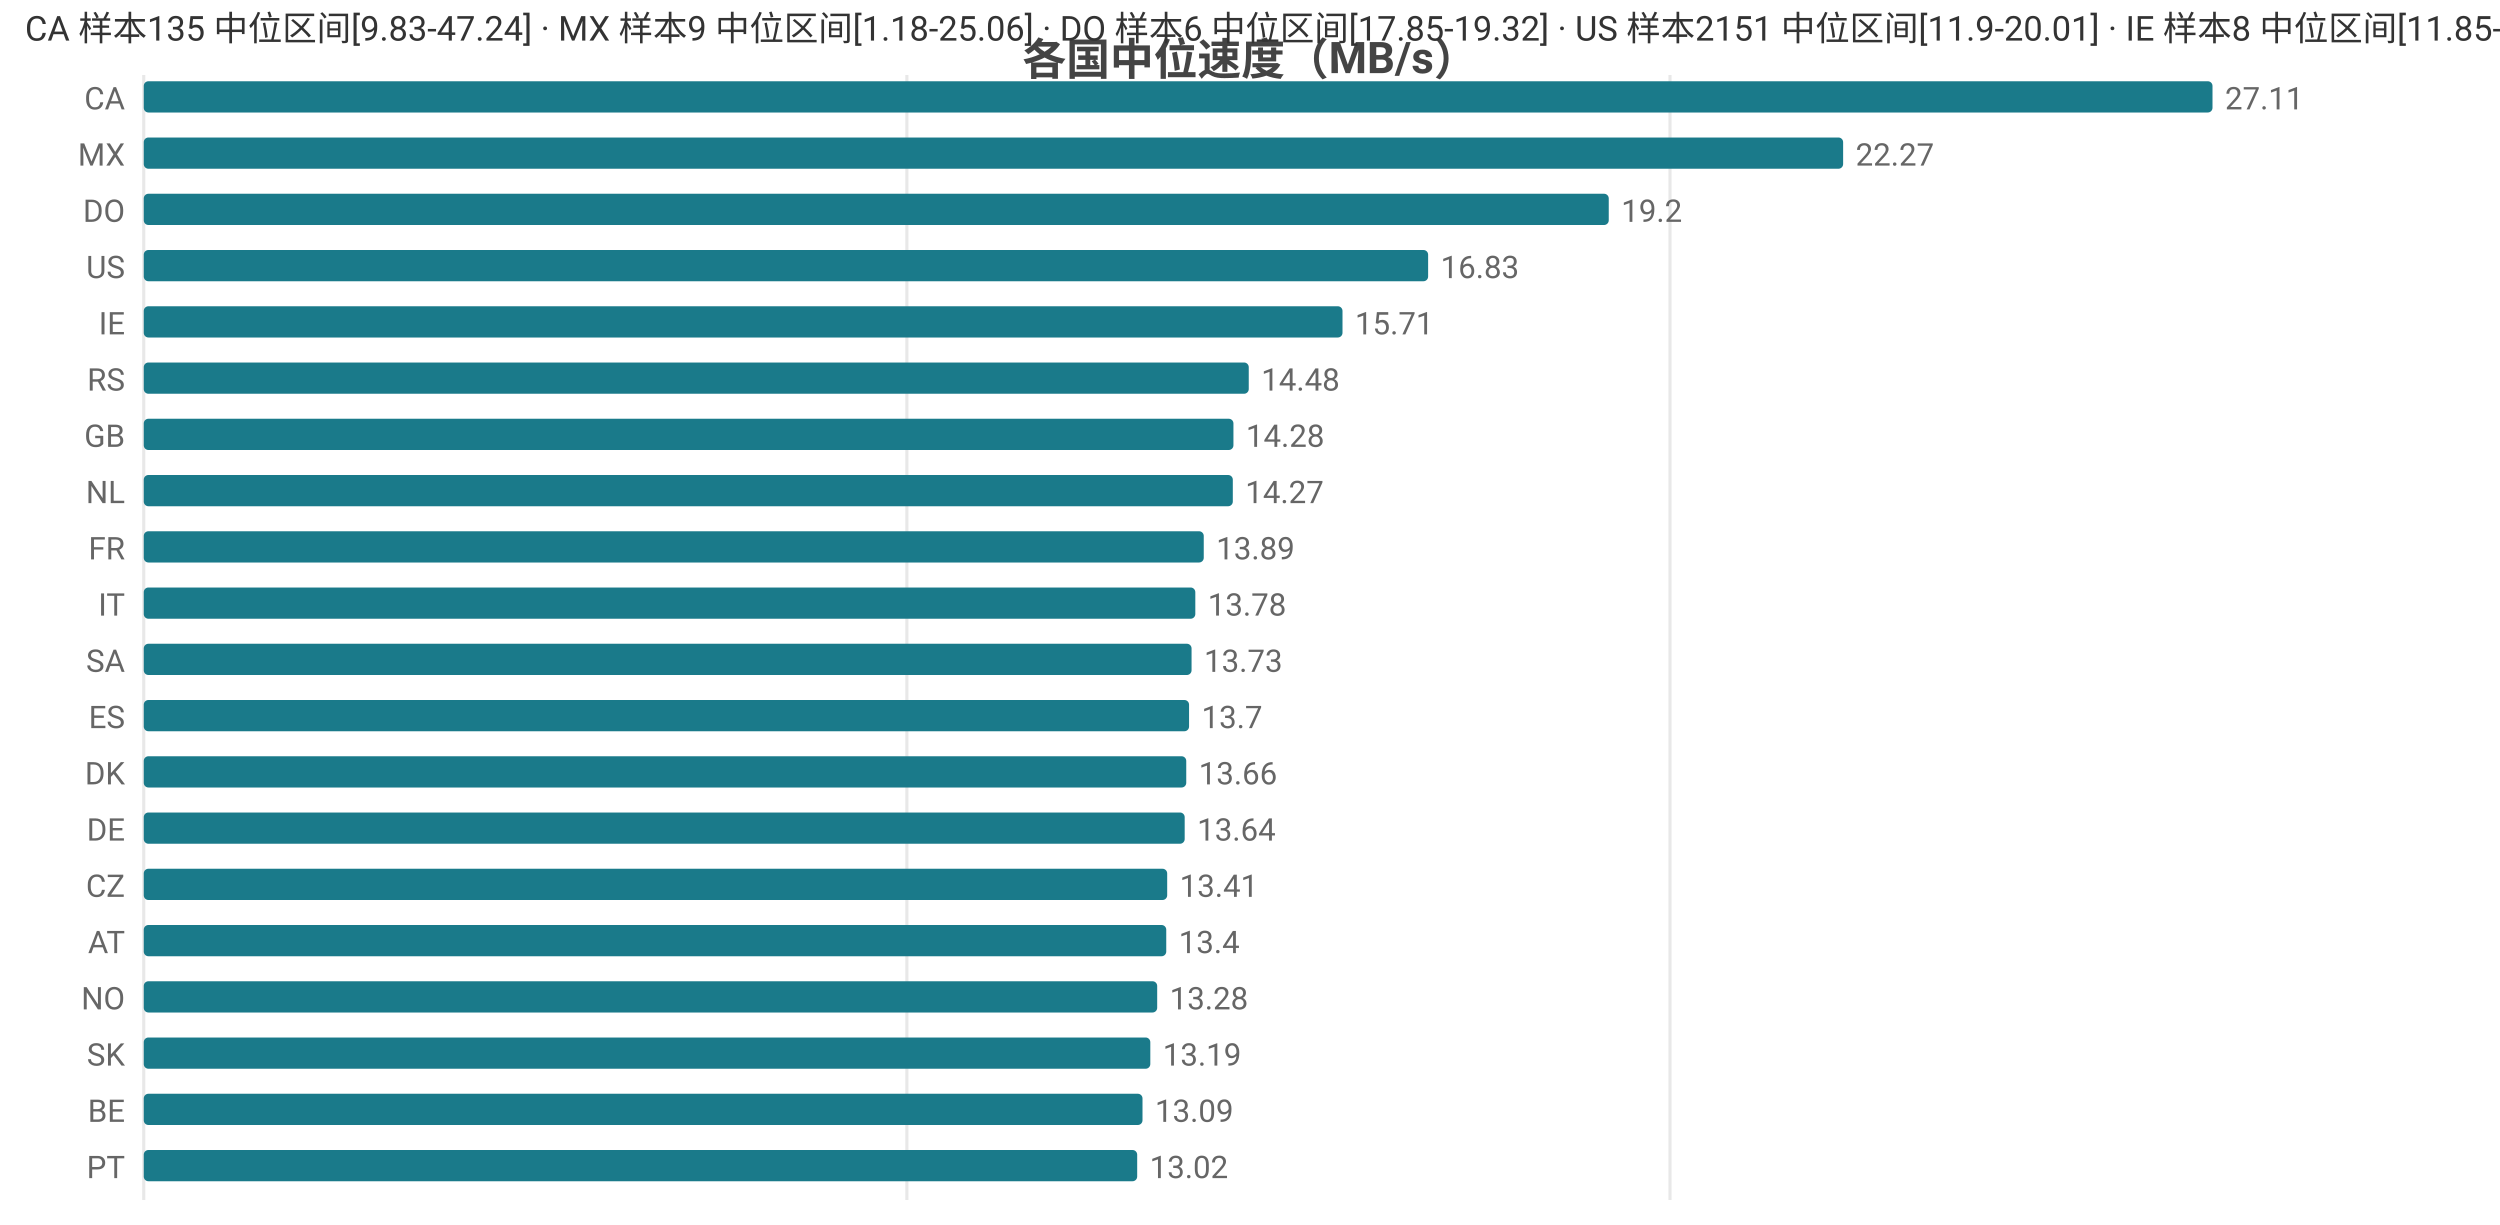
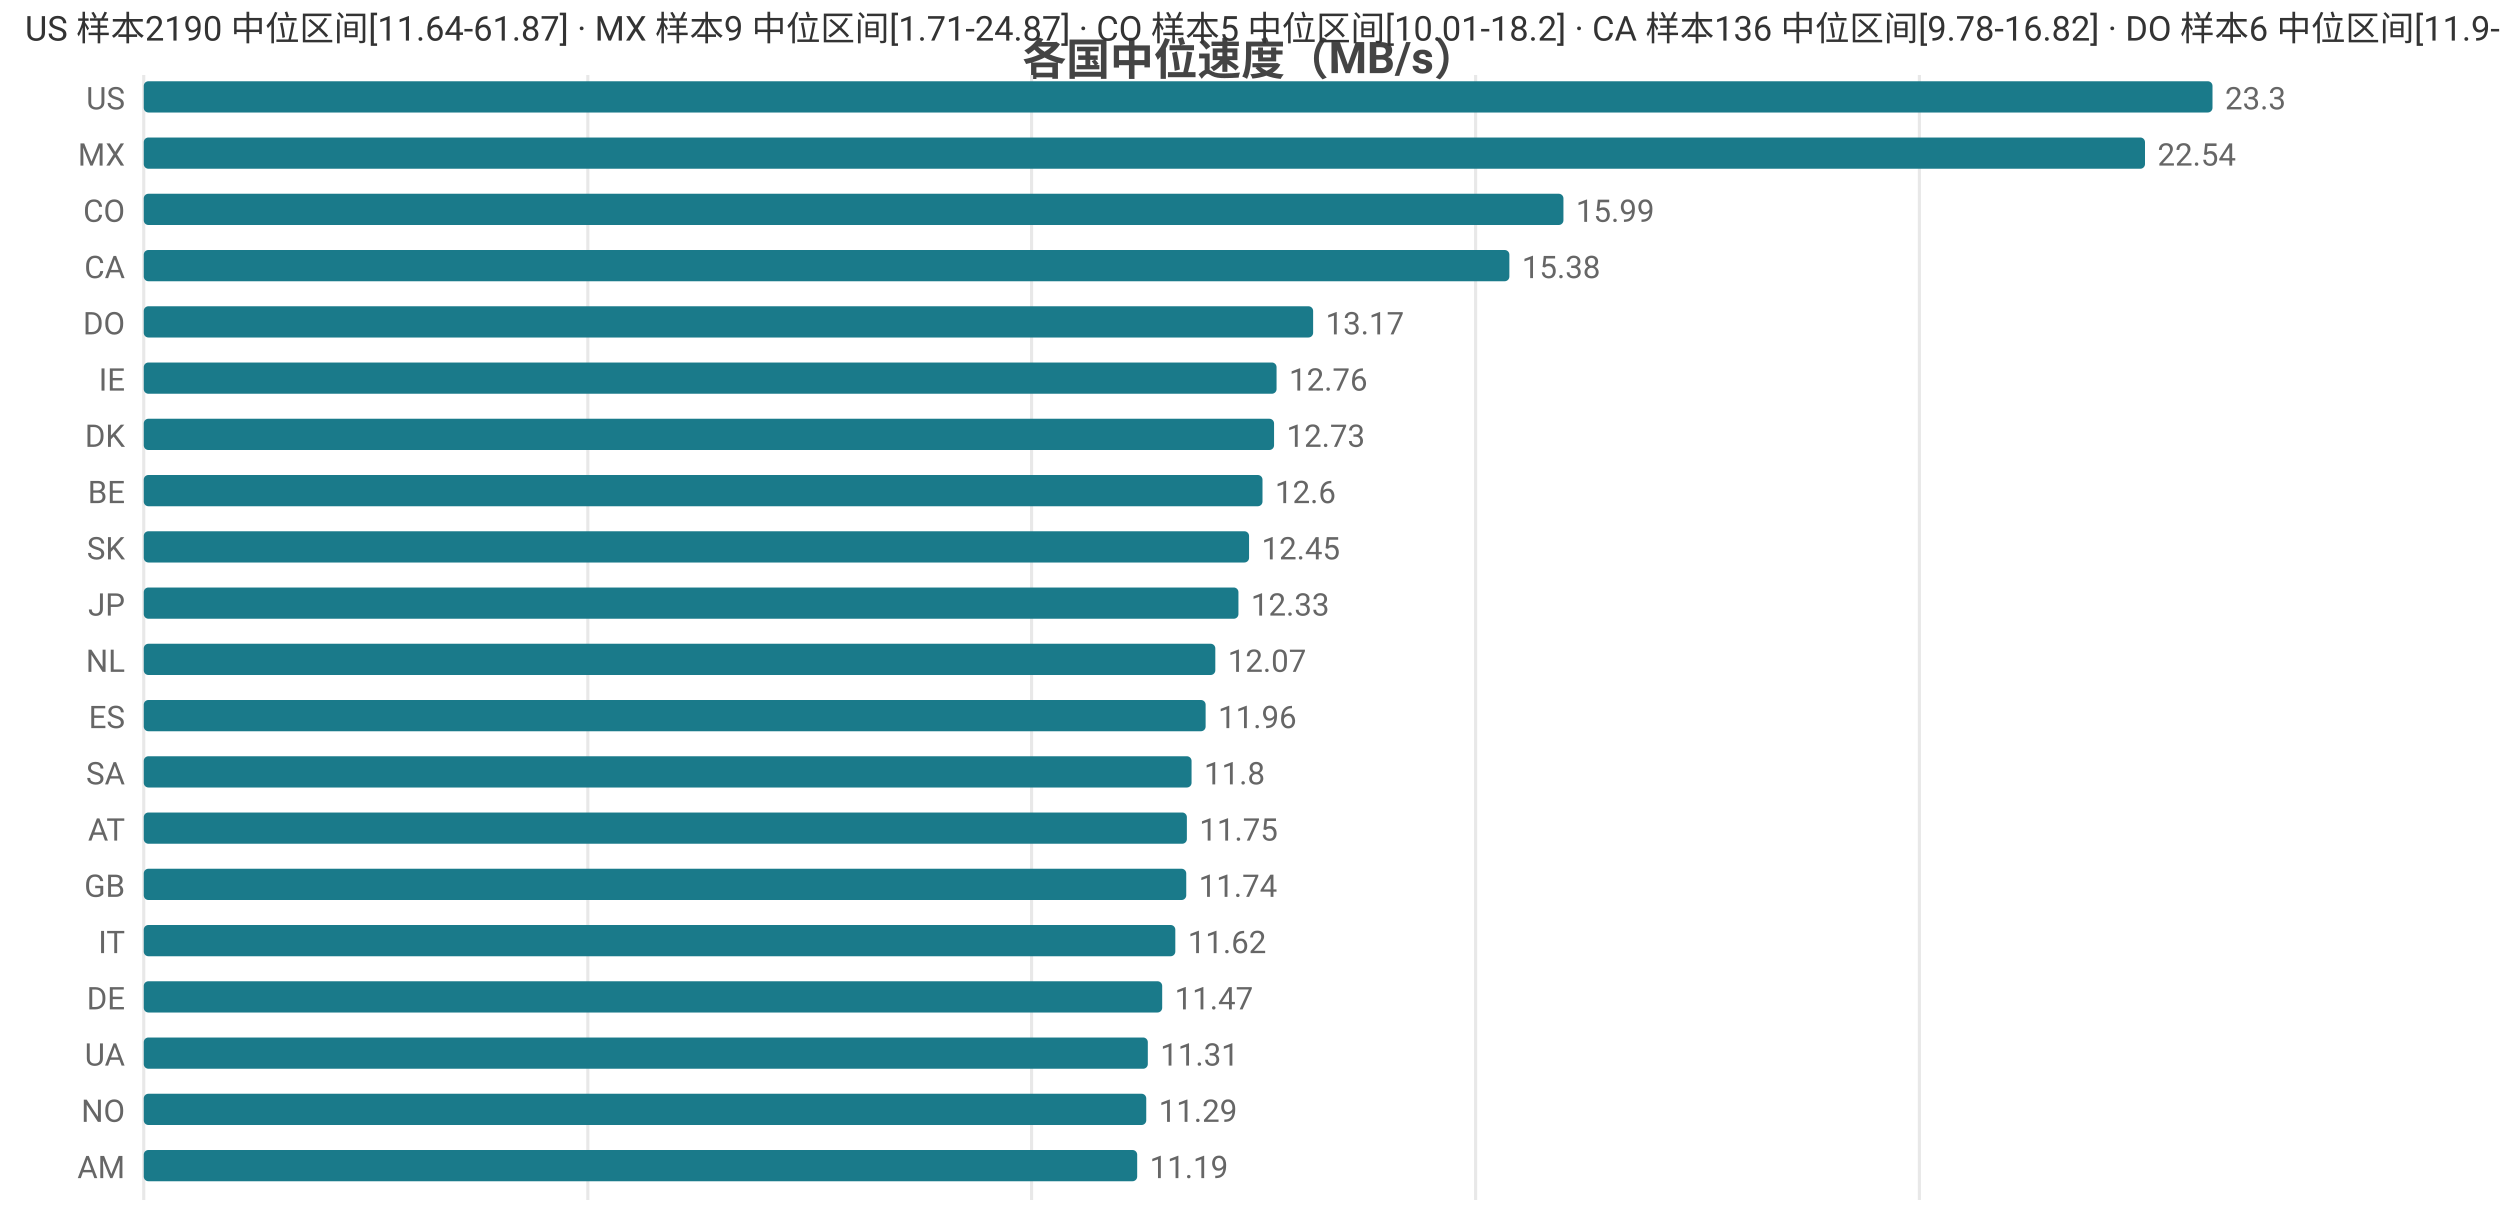
<svg xmlns="http://www.w3.org/2000/svg" width="800" height="392" viewBox="0 0 800 392">
  <rect width="800" height="392" fill="#ffffff" />
  <style>text{font-family:system-ui,-apple-system,'Segoe UI',Roboto,'PingFang SC','Microsoft YaHei','Noto Sans CJK SC',sans-serif}.g{stroke:#e8e8e8;stroke-width:1}.a{stroke:#999;stroke-width:1}.t{font-size:10px;fill:#666}.m{font-size:10px;text-anchor:middle;fill:#666}.e{font-size:10px;text-anchor:end;fill:#666}.l{font-size:11px;fill:#333}.tt{font-size:14px;font-weight:600;text-anchor:middle;fill:#444}.em{font-size:13px;text-anchor:middle;fill:#999}</style>
  <text class="tt" x="400.0" y="24">各国中位速度（MB/s）</text>
  <line class="g" x1="46" y1="24" x2="46" y2="384" />
-   <line class="g" x1="290.2" y1="24" x2="290.2" y2="384" />
-   <line class="g" x1="534.4" y1="24" x2="534.4" y2="384" />
-   <text class="e" x="40" y="35">CA</text>
+   <line class="g" x1="188.1" y1="24" x2="188.1" y2="384" />
+   <line class="g" x1="330.1" y1="24" x2="330.1" y2="384" />
+   <line class="g" x1="472.2" y1="24" x2="472.2" y2="384" />
+   <line class="g" x1="614.2" y1="24" x2="614.2" y2="384" />
+   <text class="e" x="40" y="35">US</text>
  <rect x="46" y="26" width="662" height="10" fill="#1a7a8a" rx="1.5" />
-   <text class="t" x="712" y="35">27.11</text>
+   <text class="t" x="712" y="35">23.3</text>
  <text class="e" x="40" y="53">MX</text>
-   <rect x="46" y="44" width="543.8" height="10" fill="#1a7a8a" rx="1.5" />
-   <text class="t" x="593.8" y="53">22.27</text>
-   <text class="e" x="40" y="71">DO</text>
-   <rect x="46" y="62" width="468.8" height="10" fill="#1a7a8a" rx="1.5" />
-   <text class="t" x="518.8" y="71">19.2</text>
-   <text class="e" x="40" y="89">US</text>
-   <rect x="46" y="80" width="411.0" height="10" fill="#1a7a8a" rx="1.5" />
-   <text class="t" x="461.0" y="89">16.83</text>
-   <text class="e" x="40" y="107">IE</text>
-   <rect x="46" y="98" width="383.6" height="10" fill="#1a7a8a" rx="1.5" />
-   <text class="t" x="433.6" y="107">15.71</text>
-   <text class="e" x="40" y="125">RS</text>
-   <rect x="46" y="116" width="353.6" height="10" fill="#1a7a8a" rx="1.5" />
-   <text class="t" x="403.6" y="125">14.48</text>
-   <text class="e" x="40" y="143">GB</text>
-   <rect x="46" y="134" width="348.7" height="10" fill="#1a7a8a" rx="1.5" />
-   <text class="t" x="398.7" y="143">14.28</text>
-   <text class="e" x="40" y="161">NL</text>
-   <rect x="46" y="152" width="348.5" height="10" fill="#1a7a8a" rx="1.5" />
-   <text class="t" x="398.5" y="161">14.27</text>
-   <text class="e" x="40" y="179">FR</text>
-   <rect x="46" y="170" width="339.2" height="10" fill="#1a7a8a" rx="1.5" />
-   <text class="t" x="389.2" y="179">13.89</text>
-   <text class="e" x="40" y="197">IT</text>
-   <rect x="46" y="188" width="336.5" height="10" fill="#1a7a8a" rx="1.5" />
-   <text class="t" x="386.5" y="197">13.78</text>
-   <text class="e" x="40" y="215">SA</text>
-   <rect x="46" y="206" width="335.3" height="10" fill="#1a7a8a" rx="1.5" />
-   <text class="t" x="385.3" y="215">13.73</text>
+   <rect x="46" y="44" width="640.4" height="10" fill="#1a7a8a" rx="1.5" />
+   <text class="t" x="690.4" y="53">22.54</text>
+   <text class="e" x="40" y="71">CO</text>
+   <rect x="46" y="62" width="454.3" height="10" fill="#1a7a8a" rx="1.5" />
+   <text class="t" x="504.3" y="71">15.99</text>
+   <text class="e" x="40" y="89">CA</text>
+   <rect x="46" y="80" width="437.0" height="10" fill="#1a7a8a" rx="1.5" />
+   <text class="t" x="487.0" y="89">15.38</text>
+   <text class="e" x="40" y="107">DO</text>
+   <rect x="46" y="98" width="374.2" height="10" fill="#1a7a8a" rx="1.5" />
+   <text class="t" x="424.2" y="107">13.17</text>
+   <text class="e" x="40" y="125">IE</text>
+   <rect x="46" y="116" width="362.5" height="10" fill="#1a7a8a" rx="1.5" />
+   <text class="t" x="412.5" y="125">12.76</text>
+   <text class="e" x="40" y="143">DK</text>
+   <rect x="46" y="134" width="361.7" height="10" fill="#1a7a8a" rx="1.5" />
+   <text class="t" x="411.7" y="143">12.73</text>
+   <text class="e" x="40" y="161">BE</text>
+   <rect x="46" y="152" width="358.0" height="10" fill="#1a7a8a" rx="1.5" />
+   <text class="t" x="408.0" y="161">12.6</text>
+   <text class="e" x="40" y="179">SK</text>
+   <rect x="46" y="170" width="353.7" height="10" fill="#1a7a8a" rx="1.5" />
+   <text class="t" x="403.7" y="179">12.45</text>
+   <text class="e" x="40" y="197">JP</text>
+   <rect x="46" y="188" width="350.3" height="10" fill="#1a7a8a" rx="1.5" />
+   <text class="t" x="400.3" y="197">12.33</text>
+   <text class="e" x="40" y="215">NL</text>
+   <rect x="46" y="206" width="342.9" height="10" fill="#1a7a8a" rx="1.5" />
+   <text class="t" x="392.9" y="215">12.07</text>
  <text class="e" x="40" y="233">ES</text>
-   <rect x="46" y="224" width="334.5" height="10" fill="#1a7a8a" rx="1.5" />
-   <text class="t" x="384.5" y="233">13.7</text>
-   <text class="e" x="40" y="251">DK</text>
-   <rect x="46" y="242" width="333.6" height="10" fill="#1a7a8a" rx="1.5" />
-   <text class="t" x="383.6" y="251">13.66</text>
-   <text class="e" x="40" y="269">DE</text>
-   <rect x="46" y="260" width="333.1" height="10" fill="#1a7a8a" rx="1.5" />
-   <text class="t" x="383.1" y="269">13.64</text>
-   <text class="e" x="40" y="287">CZ</text>
-   <rect x="46" y="278" width="327.5" height="10" fill="#1a7a8a" rx="1.5" />
-   <text class="t" x="377.5" y="287">13.41</text>
-   <text class="e" x="40" y="305">AT</text>
-   <rect x="46" y="296" width="327.2" height="10" fill="#1a7a8a" rx="1.5" />
-   <text class="t" x="377.2" y="305">13.4</text>
-   <text class="e" x="40" y="323">NO</text>
-   <rect x="46" y="314" width="324.3" height="10" fill="#1a7a8a" rx="1.5" />
-   <text class="t" x="374.3" y="323">13.28</text>
-   <text class="e" x="40" y="341">SK</text>
-   <rect x="46" y="332" width="322.1" height="10" fill="#1a7a8a" rx="1.5" />
-   <text class="t" x="372.1" y="341">13.19</text>
-   <text class="e" x="40" y="359">BE</text>
-   <rect x="46" y="350" width="319.6" height="10" fill="#1a7a8a" rx="1.5" />
-   <text class="t" x="369.6" y="359">13.09</text>
-   <text class="e" x="40" y="377">PT</text>
+   <rect x="46" y="224" width="339.8" height="10" fill="#1a7a8a" rx="1.5" />
+   <text class="t" x="389.8" y="233">11.96</text>
+   <text class="e" x="40" y="251">SA</text>
+   <rect x="46" y="242" width="335.3" height="10" fill="#1a7a8a" rx="1.5" />
+   <text class="t" x="385.3" y="251">11.8</text>
+   <text class="e" x="40" y="269">AT</text>
+   <rect x="46" y="260" width="333.8" height="10" fill="#1a7a8a" rx="1.5" />
+   <text class="t" x="383.8" y="269">11.75</text>
+   <text class="e" x="40" y="287">GB</text>
+   <rect x="46" y="278" width="333.6" height="10" fill="#1a7a8a" rx="1.5" />
+   <text class="t" x="383.6" y="287">11.74</text>
+   <text class="e" x="40" y="305">IT</text>
+   <rect x="46" y="296" width="330.1" height="10" fill="#1a7a8a" rx="1.5" />
+   <text class="t" x="380.1" y="305">11.62</text>
+   <text class="e" x="40" y="323">DE</text>
+   <rect x="46" y="314" width="325.9" height="10" fill="#1a7a8a" rx="1.5" />
+   <text class="t" x="375.9" y="323">11.47</text>
+   <text class="e" x="40" y="341">UA</text>
+   <rect x="46" y="332" width="321.3" height="10" fill="#1a7a8a" rx="1.5" />
+   <text class="t" x="371.3" y="341">11.31</text>
+   <text class="e" x="40" y="359">NO</text>
+   <rect x="46" y="350" width="320.8" height="10" fill="#1a7a8a" rx="1.5" />
+   <text class="t" x="370.8" y="359">11.29</text>
+   <text class="e" x="40" y="377">AM</text>
  <rect x="46" y="368" width="317.9" height="10" fill="#1a7a8a" rx="1.5" />
-   <text class="t" x="367.9" y="377">13.02</text>
-   <text class="l" x="8" y="13">CA 样本135 中位区间[9.83-47.24] · MX 样本9 中位区间[1.18-25.06] · DO 样本6 中位区间[17.85-19.32] · US 样本2151 中位区间[11.9-20.01] · IE 样本8 中位区间[11.85-16.11]</text>
+   <text class="t" x="367.9" y="377">11.19</text>
+   <text class="l" x="8" y="13">US 样本2190 中位区间[11.64-61.87] · MX 样本9 中位区间[1.71-24.87] · CO 样本5 中位区间[10.01-18.2] · CA 样本136 中位区间[9.78-16.82] · DO 样本6 中位区间[11.9-13.65]</text>
</svg>
